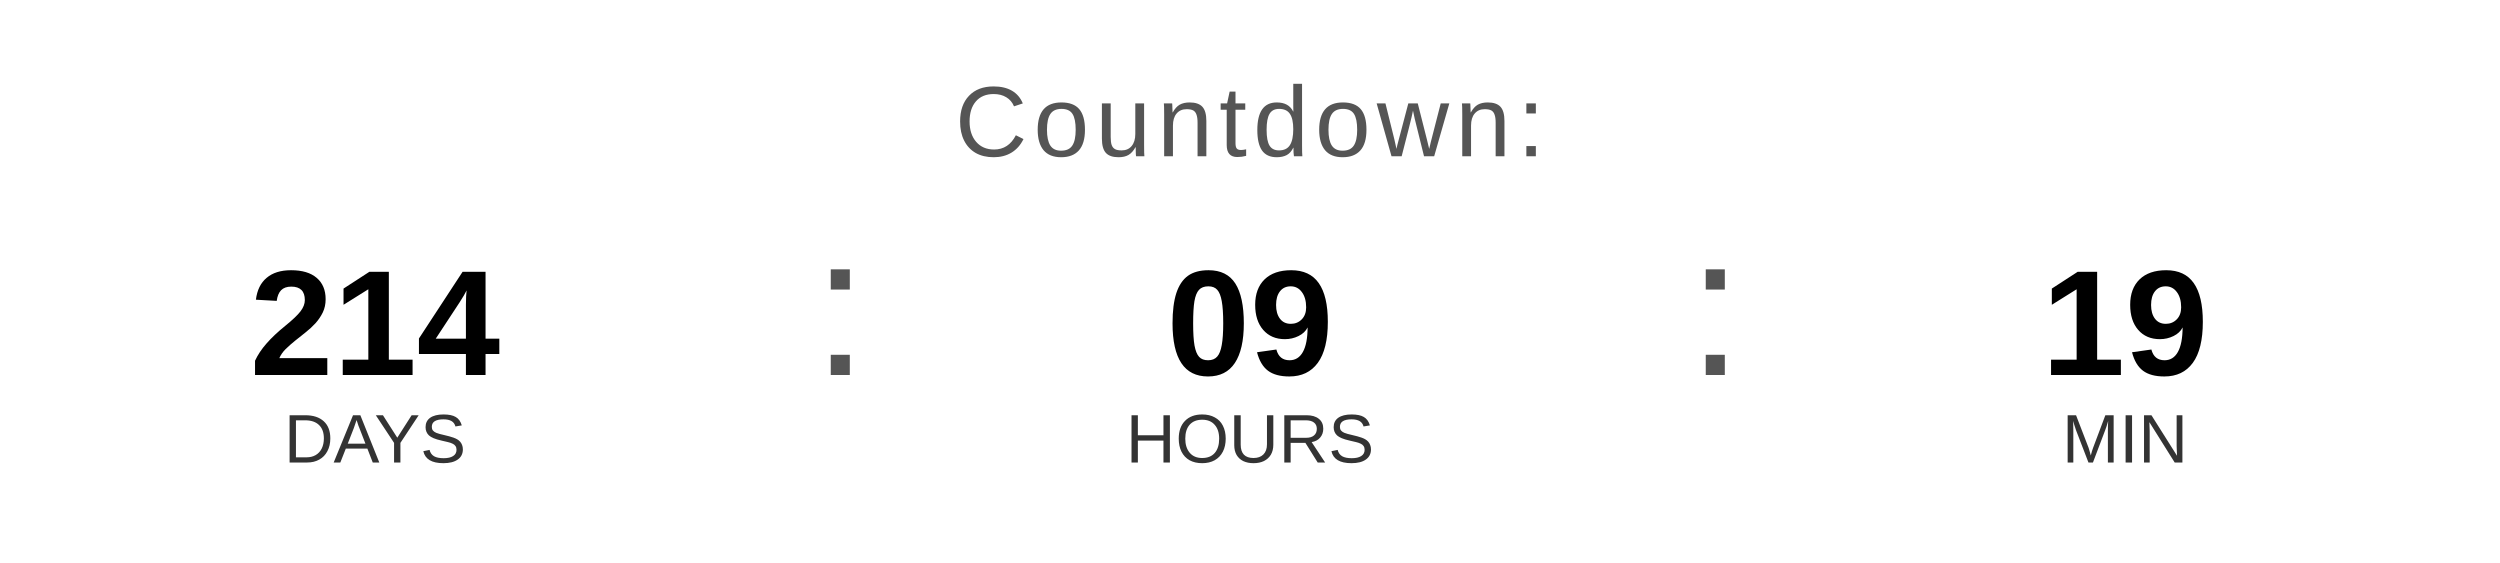
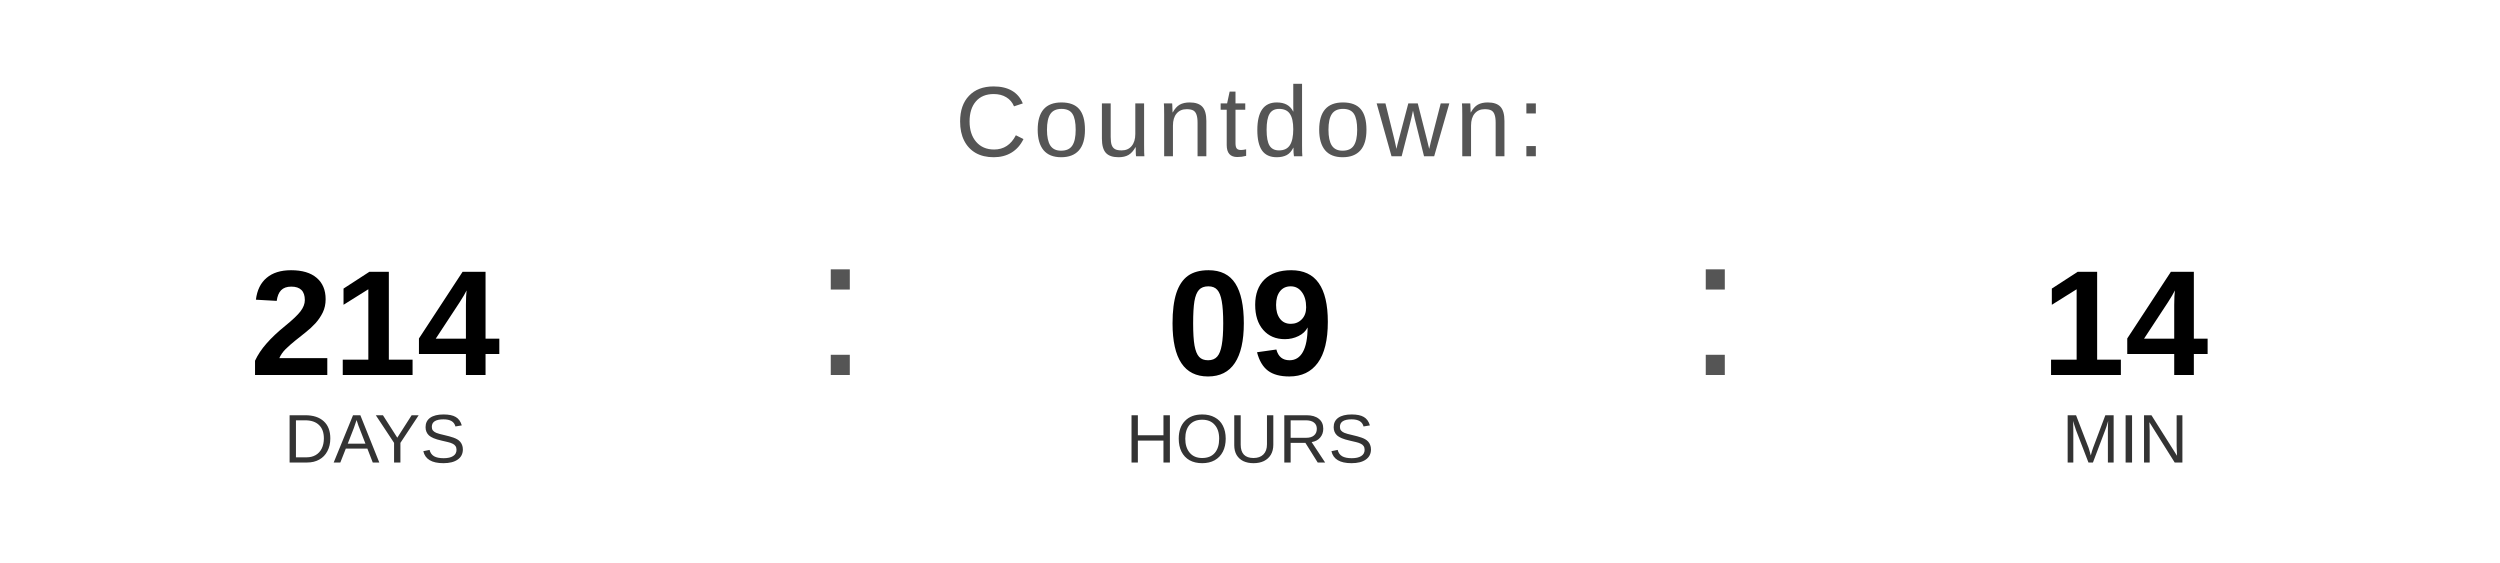
<svg xmlns="http://www.w3.org/2000/svg" width="400" height="90" viewBox="0 0 400 90">
  <text x="200" y="25" font-family="Arial, Helvetica, sans-serif" font-size="16" fill="#555555" text-anchor="middle" letter-spacing="1">
    Countdown:
  </text>
  <text x="60" y="60" font-family="Arial, Helvetica, sans-serif" font-size="24" font-weight="bold" fill="#000000" text-anchor="middle">214</text>
  <text x="60" y="74" font-family="Arial, Helvetica, sans-serif" font-size="11" fill="#333333" text-anchor="middle">DAYS</text>
  <text x="130" y="60" font-family="Arial, sans-serif" font-size="32" fill="#555555">:</text>
  <text x="200" y="60" font-family="Arial, Helvetica, sans-serif" font-size="24" font-weight="bold" fill="#000000" text-anchor="middle">09</text>
  <text x="200" y="74" font-family="Arial, Helvetica, sans-serif" font-size="11" fill="#333333" text-anchor="middle">HOURS</text>
  <text x="270" y="60" font-family="Arial, sans-serif" font-size="32" fill="#555555">:</text>
-   <text x="340" y="60" font-family="Arial, Helvetica, sans-serif" font-size="24" font-weight="bold" fill="#000000" text-anchor="middle">19</text>
+   <text x="340" y="60" font-family="Arial, Helvetica, sans-serif" font-size="24" font-weight="bold" fill="#000000" text-anchor="middle">14</text>
  <text x="340" y="74" font-family="Arial, Helvetica, sans-serif" font-size="11" fill="#333333" text-anchor="middle">MIN</text>
</svg>
